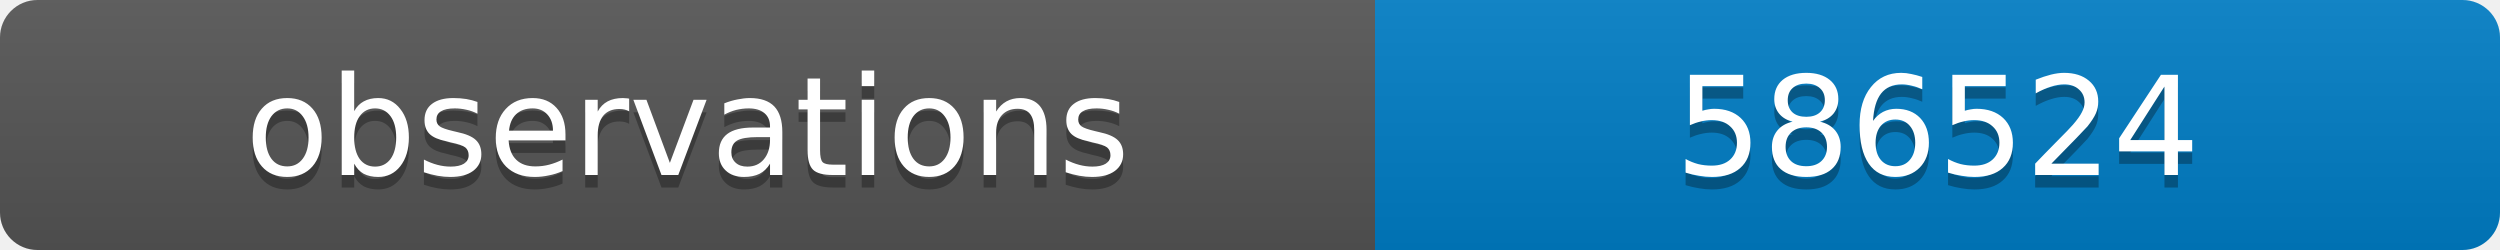
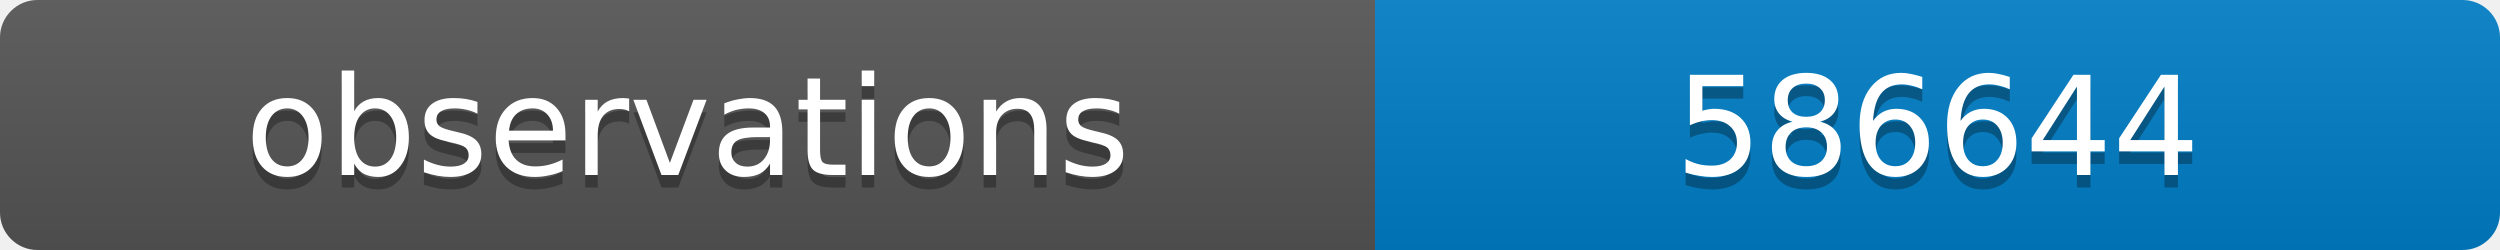
<svg xmlns="http://www.w3.org/2000/svg" width="200" height="20">
  <linearGradient id="b" x2="0" y2="100%">
    <stop offset="0" stop-color="#bbb" stop-opacity=".1" />
    <stop offset="1" stop-opacity=".1" />
  </linearGradient>
  <clipPath id="a">
    <rect width="200" height="20" rx="3" fill="#fff" />
  </clipPath>
  <g clip-path="url(#a)">
    <path fill="#555" d="M0 0h110v20H0z" />
    <path fill="#007ec6" d="M110 0h90v20H110z" />
    <path fill="url(#b)" d="M0 0h200v20H0z" />
  </g>
  <g fill="#fff" text-anchor="middle" font-family="DejaVu Sans,Verdana,Geneva,sans-serif" font-size="11">
    <text x="55" y="15" fill="#010101" fill-opacity=".3">observations</text>
    <text x="55" y="14">observations</text>
-     <text x="155" y="15" fill="#010101" fill-opacity=".3">586524</text>
-     <text x="155" y="14">586524</text>
+     <text x="155" y="15" fill="#010101" fill-opacity=".3">586644</text>
+     <text x="155" y="14">586644</text>
  </g>
</svg>
